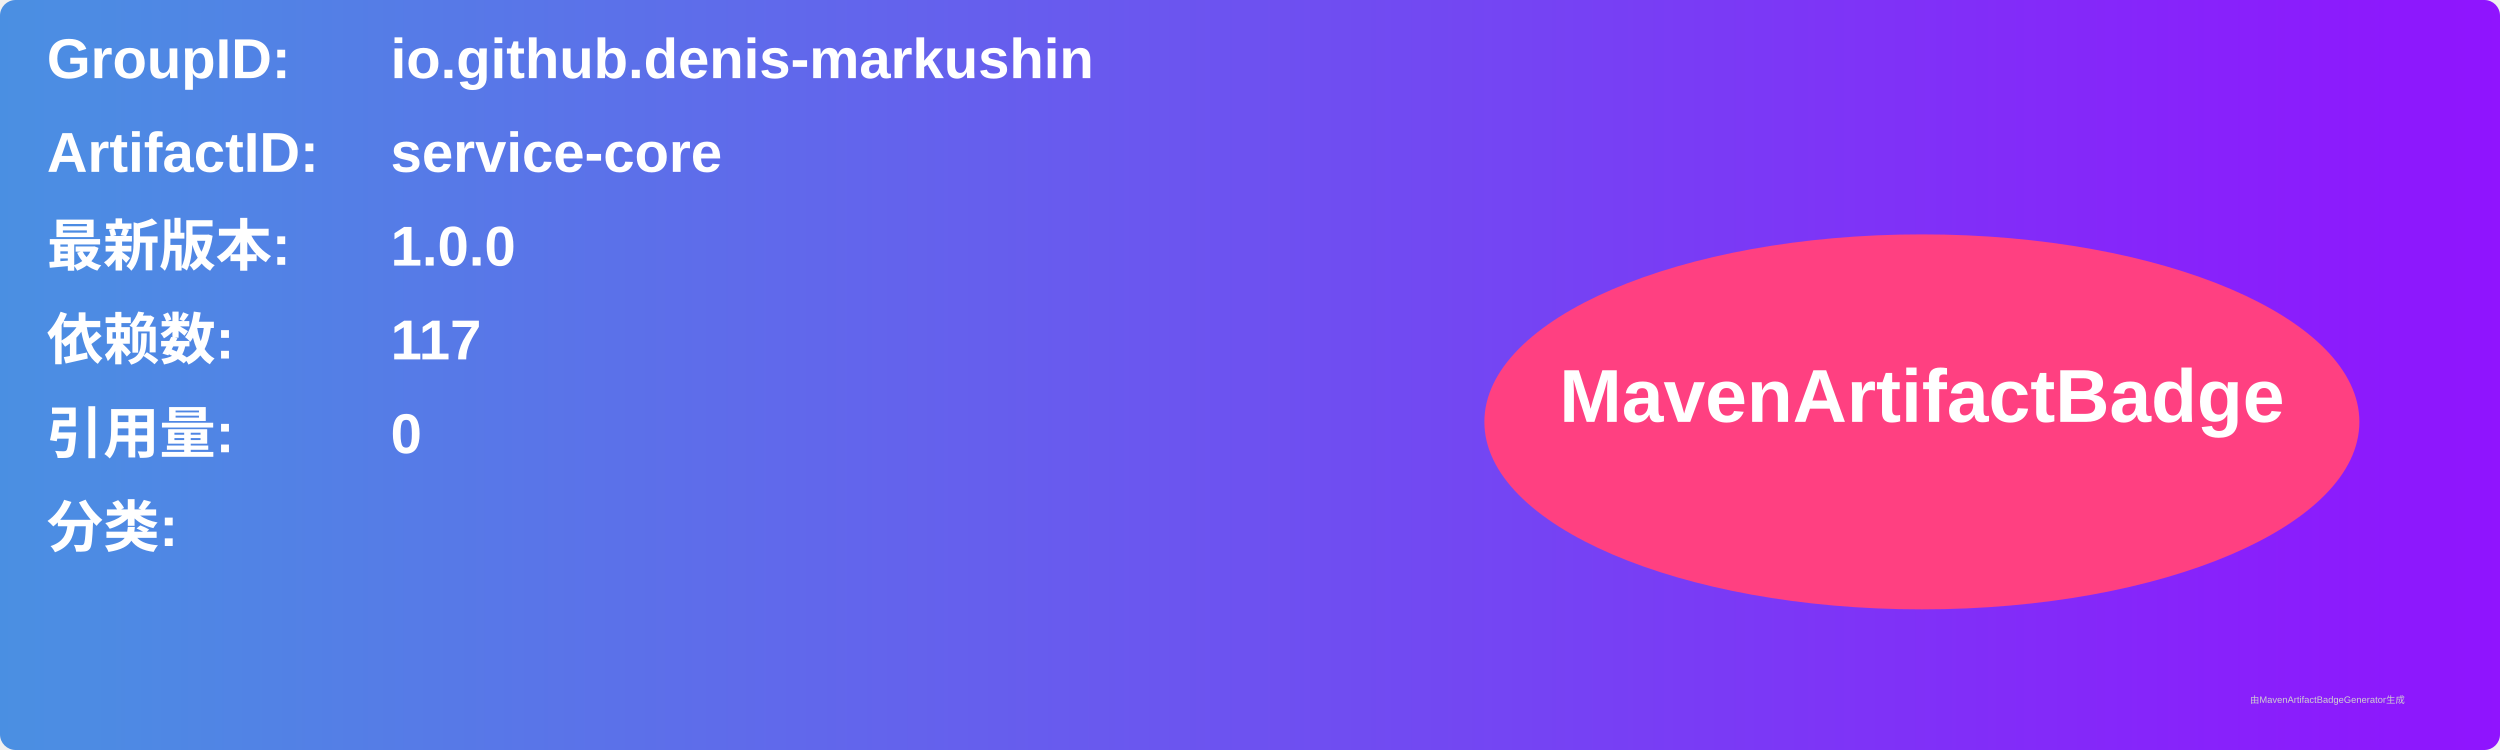
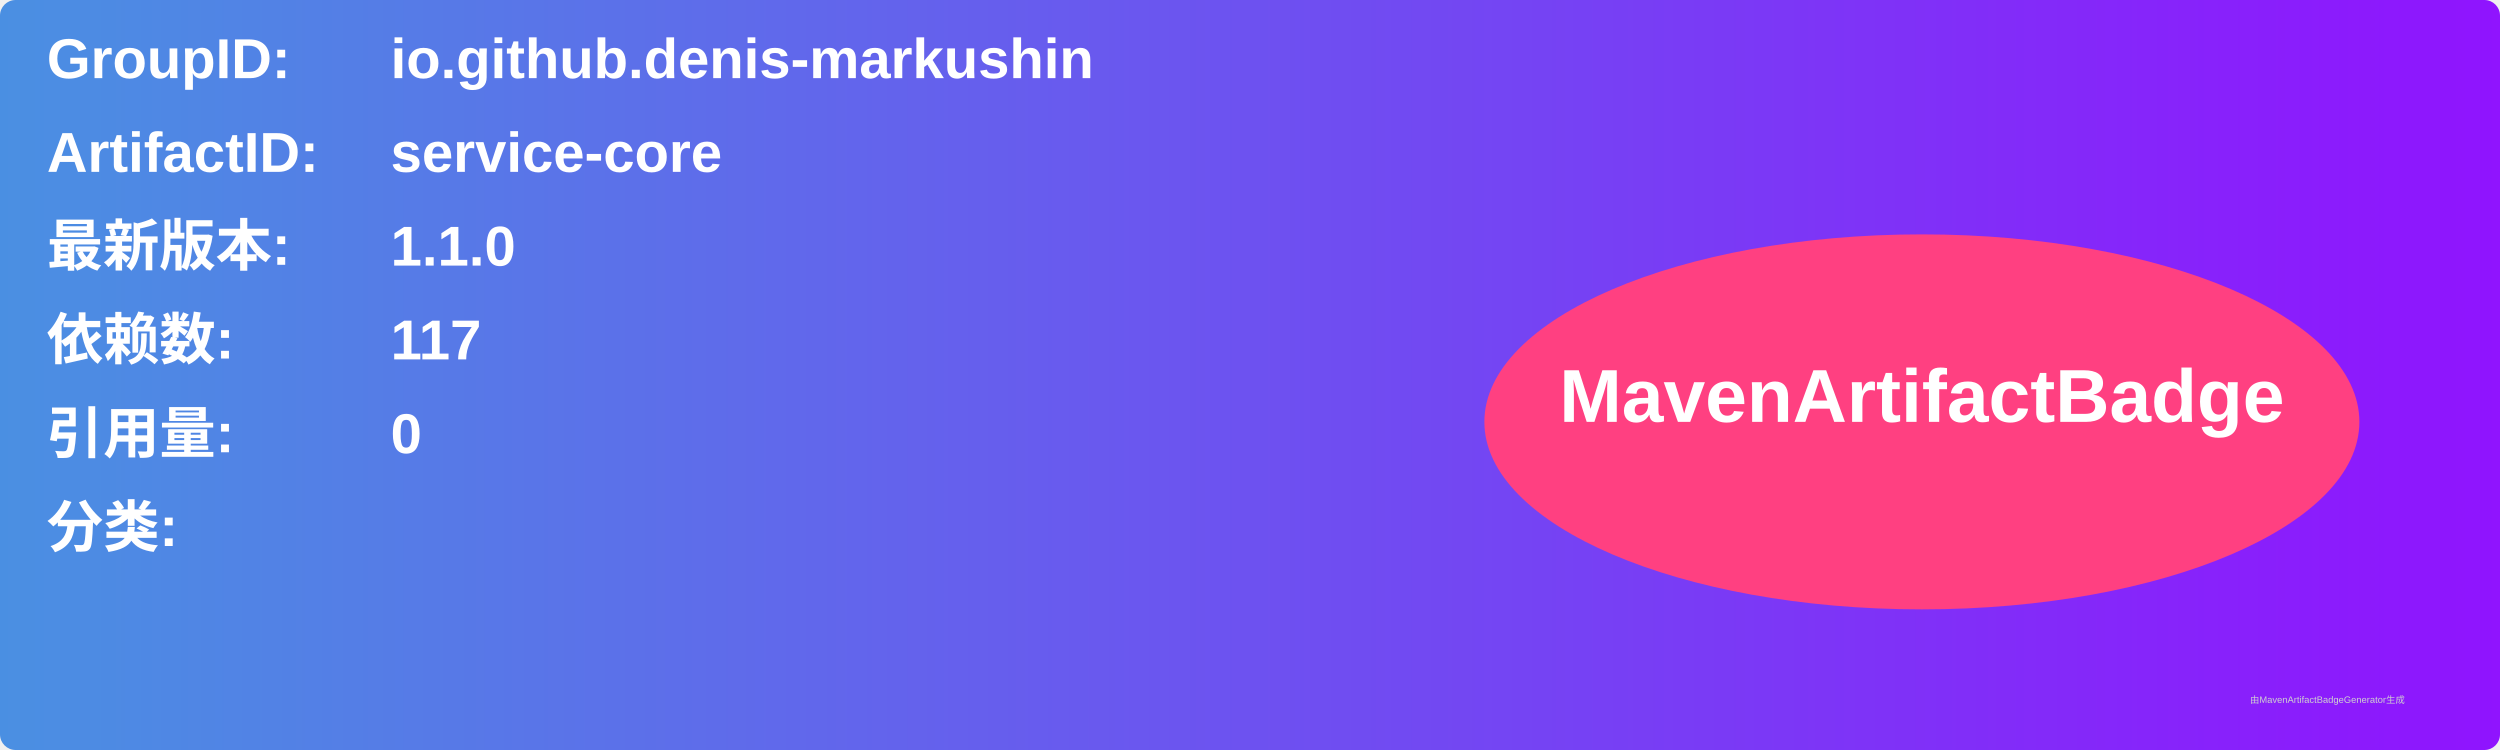
<svg xmlns="http://www.w3.org/2000/svg" width="800" height="240" viewBox="0 0 800 240">
  <linearGradient id="grad" x1="0%" y1="0%" x2="100%" y2="0%">
    <stop offset="0%" stop-color="#4a90e2" />
    <stop offset="100%" stop-color="#9013fe" />
  </linearGradient>
  <rect width="100%" height="100%" rx="5" ry="5" fill="url(#grad)" />
  <g transform="translate(15, 15)">
    <text x="0" y="10" font-family="Arial" font-size="18" fill="white" font-weight="bold" width="260">GroupID:</text>
    <text x="110" y="10" font-family="Arial" font-size="18" fill="white" font-weight="bold" width="460">io.github.denis-markushin</text>
    <text x="0" y="40" font-family="Arial" font-size="18" fill="white" font-weight="bold" width="260">ArtifactID:</text>
    <text x="110" y="40" font-family="Arial" font-size="18" fill="white" font-weight="bold" width="460">service-core</text>
    <text x="0" y="70" font-family="Arial" font-size="18" fill="white" font-weight="bold">最新版本:</text>
    <text x="110" y="70" font-family="Arial" font-size="18" fill="white" font-weight="bold">
-       <tspan font-weight="bold">1.0.0</tspan>
+       <tspan font-weight="bold">1.1.0</tspan>
    </text>
    <text x="0" y="100" font-family="Arial" font-size="18" fill="white" font-weight="bold">依赖数: </text>
    <text x="110" y="100" font-family="Arial" font-size="18" fill="white">
      <tspan font-weight="bold">117</tspan>
    </text>
    <text x="0" y="130" font-family="Arial" font-size="18" fill="white" font-weight="bold">引用量: </text>
    <text x="110" y="130" font-family="Arial" font-size="18" fill="white">
      <tspan font-weight="bold">0</tspan>
    </text>
    <text x="0" y="160" font-family="Arial" font-size="18" fill="white" font-weight="bold">分类:</text>
    <text x="10" y="190" font-family="Arial" font-size="10" fill="white">
      <tspan font-weight="bold" />
    </text>
    <ellipse cx="600" cy="120" rx="140" ry="60" fill="#ff4081" />
    <text x="600" y="120" text-anchor="middle" font-family="Arial" font-size="24" fill="white" font-weight="bold">MavenArtifactBadge</text>
  </g>
  <text x="720" y="225" font-family="Arial" font-size="3" fill="#d0d0d0">由MavenArtifactBadgeGenerator生成</text>
</svg>
